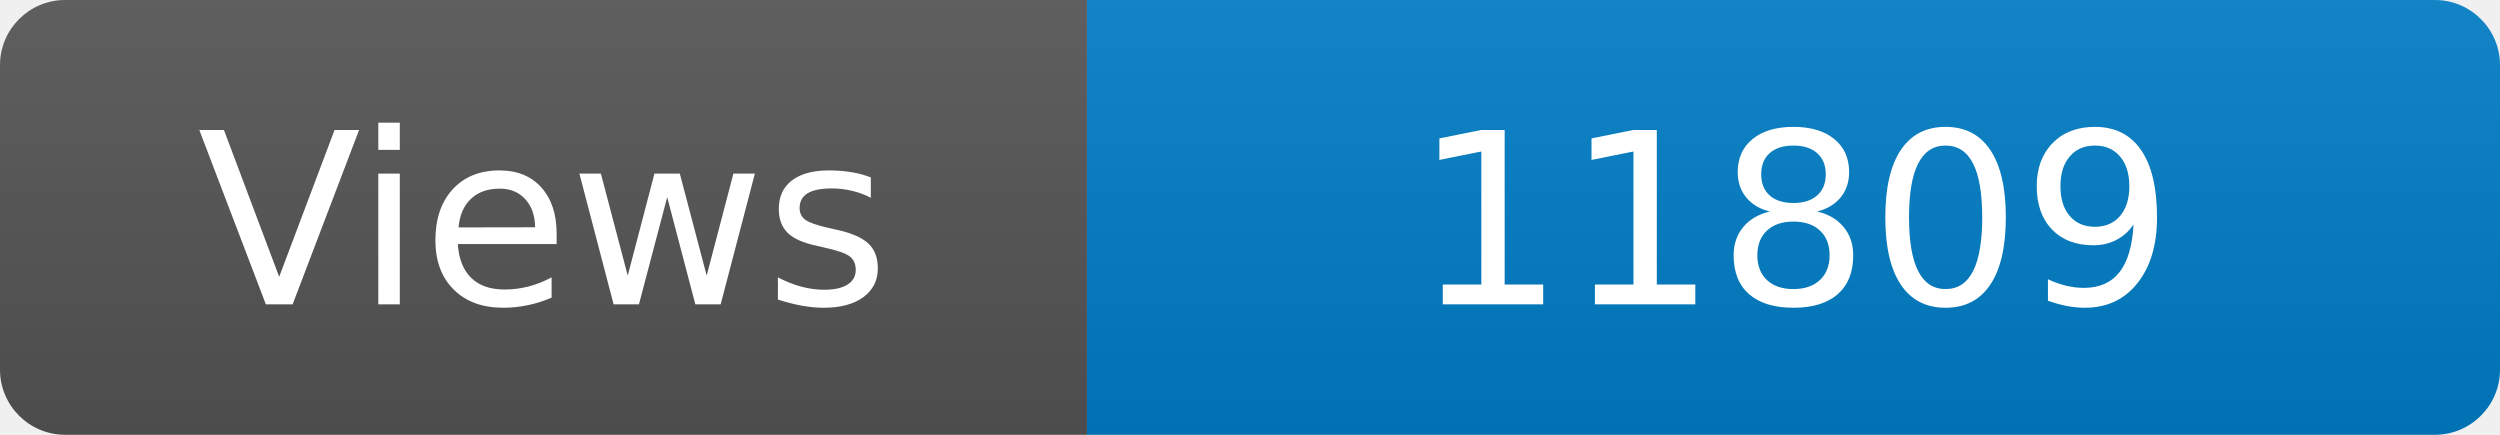
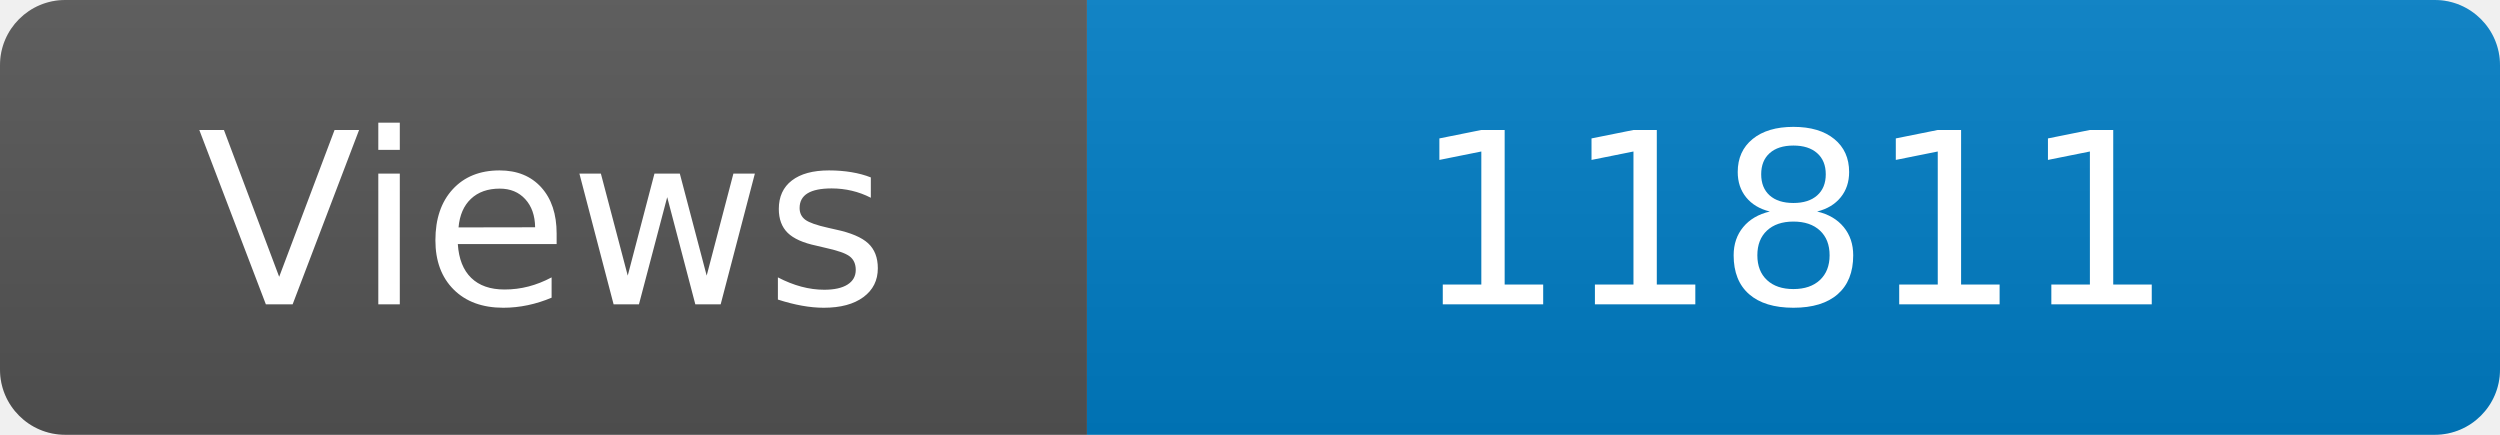
<svg xmlns="http://www.w3.org/2000/svg" width="115" height="20" role="img" aria-label="Maintained?: yes">
  <linearGradient id="s" x2="0" y2="100%">
    <stop offset="0" stop-color="#bbb" stop-opacity=".1" />
    <stop offset="1" stop-opacity=".1" />
  </linearGradient>
  <clipPath id="r">
    <rect width="115" height="20" rx="3" fill="#fff" />
  </clipPath>
  <g clip-path="url(#r)">
    <rect width="50" height="20" fill="#555" />
    <rect x="50" width="160" height="20" fill="#007ec6" />
    <rect width="115" height="20" fill="url(#s)" />
  </g>
  <g fill="#fff" text-anchor="middle" font-family="Verdana,Geneva,DejaVu Sans,sans-serif" font-size="110">
    <text x="250" y="140" transform="scale(.1)" fill="#fff">Views</text>
-     <text x="825" y="140" transform="scale(.1)" fill="#fff">11809</text>
+     <text x="825" y="140" transform="scale(.1)" fill="#fff">11811</text>
  </g>
</svg>
